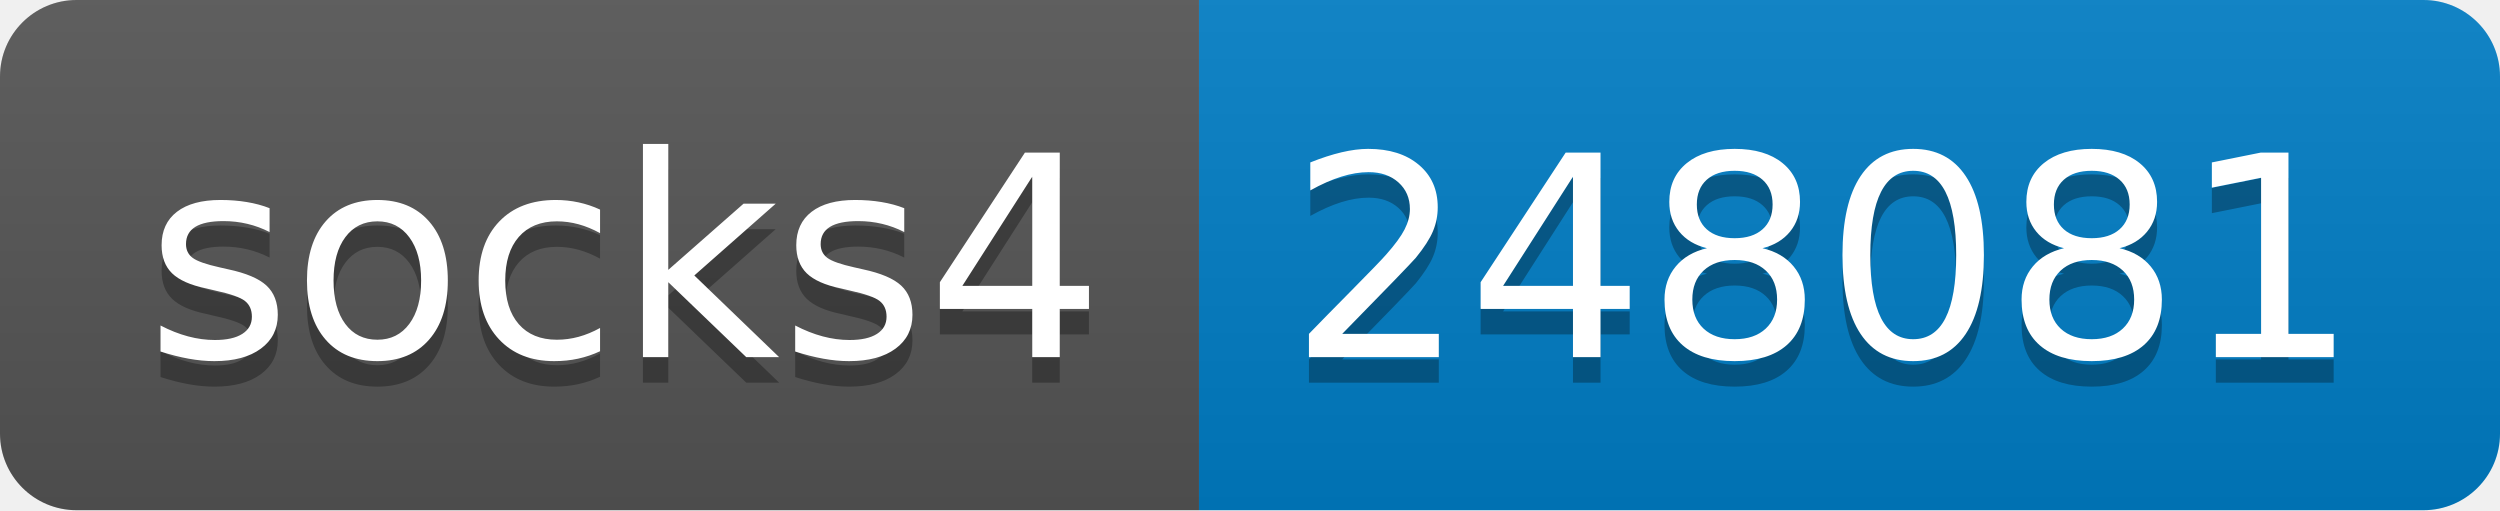
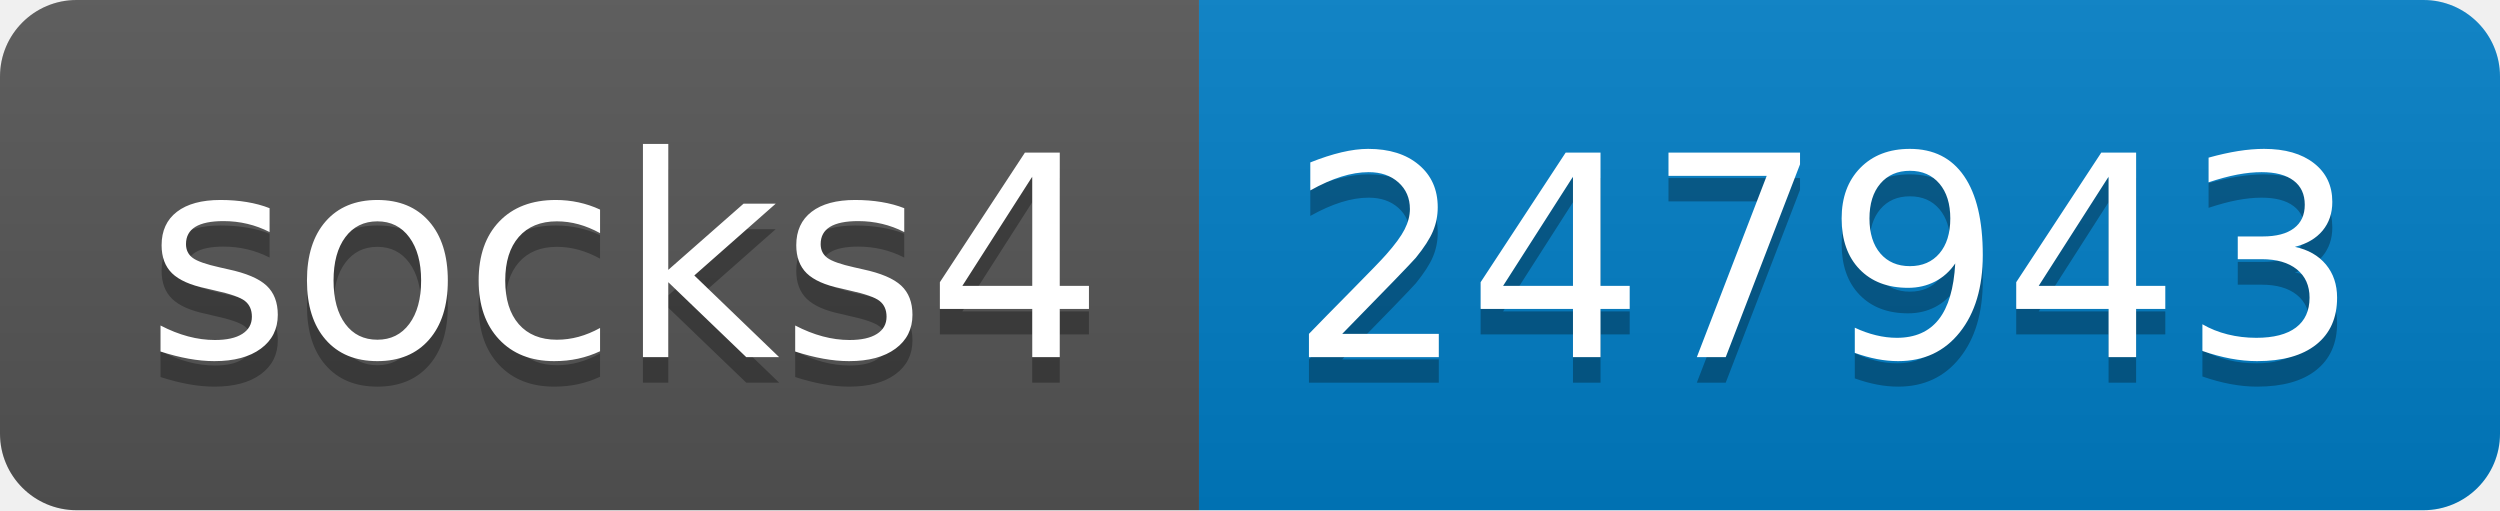
- <svg xmlns="http://www.w3.org/2000/svg" width="98" height="20" role="img" aria-label="socks4: 248081">
+ <svg xmlns="http://www.w3.org/2000/svg" width="98" height="20" role="img" aria-label="socks4: 247943">
  <linearGradient id="s" x2="0" y2="100%">
    <stop offset="0" stop-color="#bbb" stop-opacity=".1" />
    <stop offset="1" stop-opacity=".1" />
  </linearGradient>
  <clipPath id="r">
    <rect width="98" height="20" rx="3" fill="#fff" />
  </clipPath>
  <g clip-path="url(#r)">
    <rect width="47" height="20" fill="#555" />
    <rect x="47" width="51" height="20" fill="#007ec6" />
    <rect width="98" height="20" fill="url(#s)" />
  </g>
  <g fill="#fff" text-anchor="middle" font-family="Verdana,Geneva,DejaVu Sans,sans-serif" text-rendering="geometricPrecision" font-size="110">
    <text aria-hidden="true" x="245" y="150" fill="#010101" fill-opacity=".3" transform="scale(.1)" textLength="370">socks4</text>
    <text x="245" y="140" transform="scale(.1)" fill="#fff" textLength="370">socks4</text>
-     <text aria-hidden="true" x="715" y="150" fill="#010101" fill-opacity=".3" transform="scale(.1)" textLength="410">248081</text>
-     <text x="715" y="140" transform="scale(.1)" fill="#fff" textLength="410">248081</text>
+     <text aria-hidden="true" x="715" y="150" fill="#010101" fill-opacity=".3" transform="scale(.1)" textLength="410">247943</text>
+     <text x="715" y="140" transform="scale(.1)" fill="#fff" textLength="410">247943</text>
  </g>
</svg>
